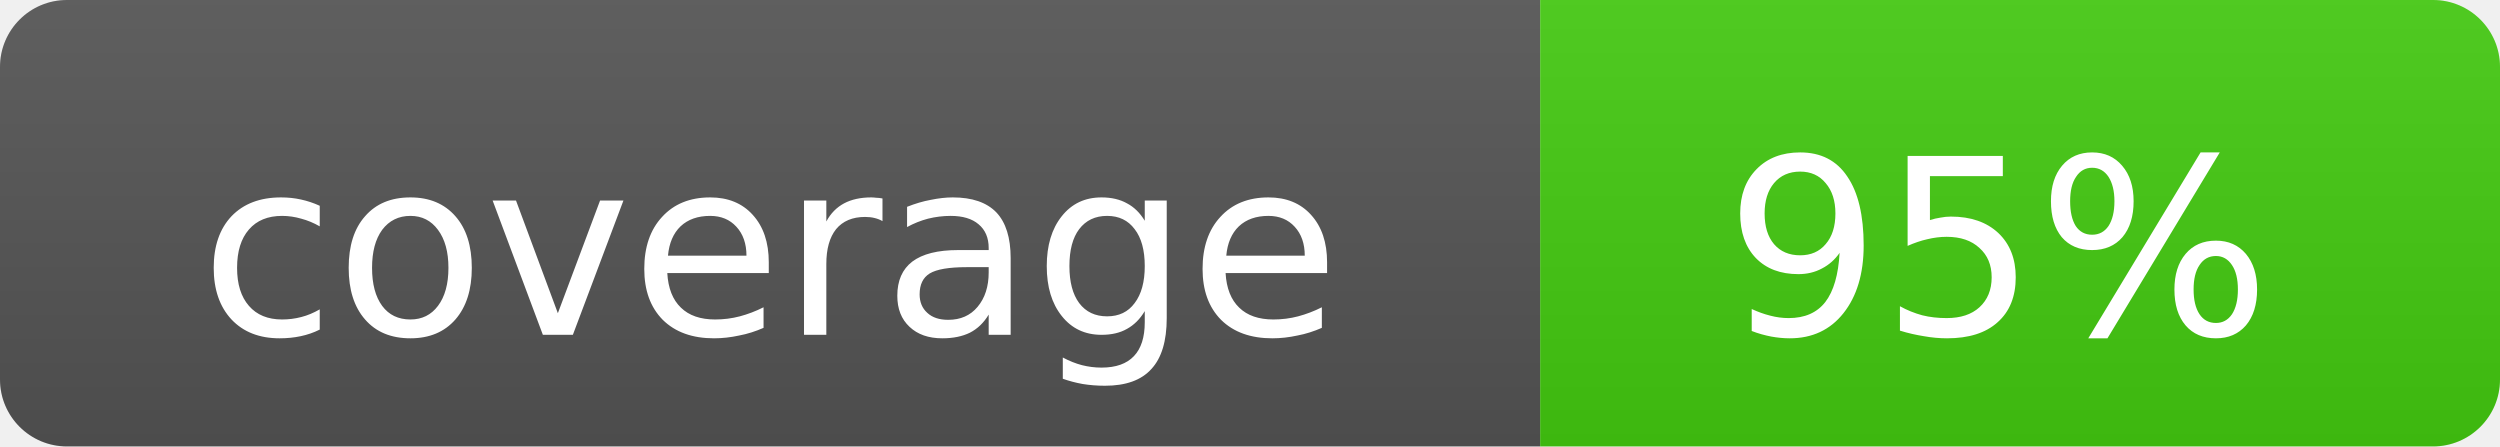
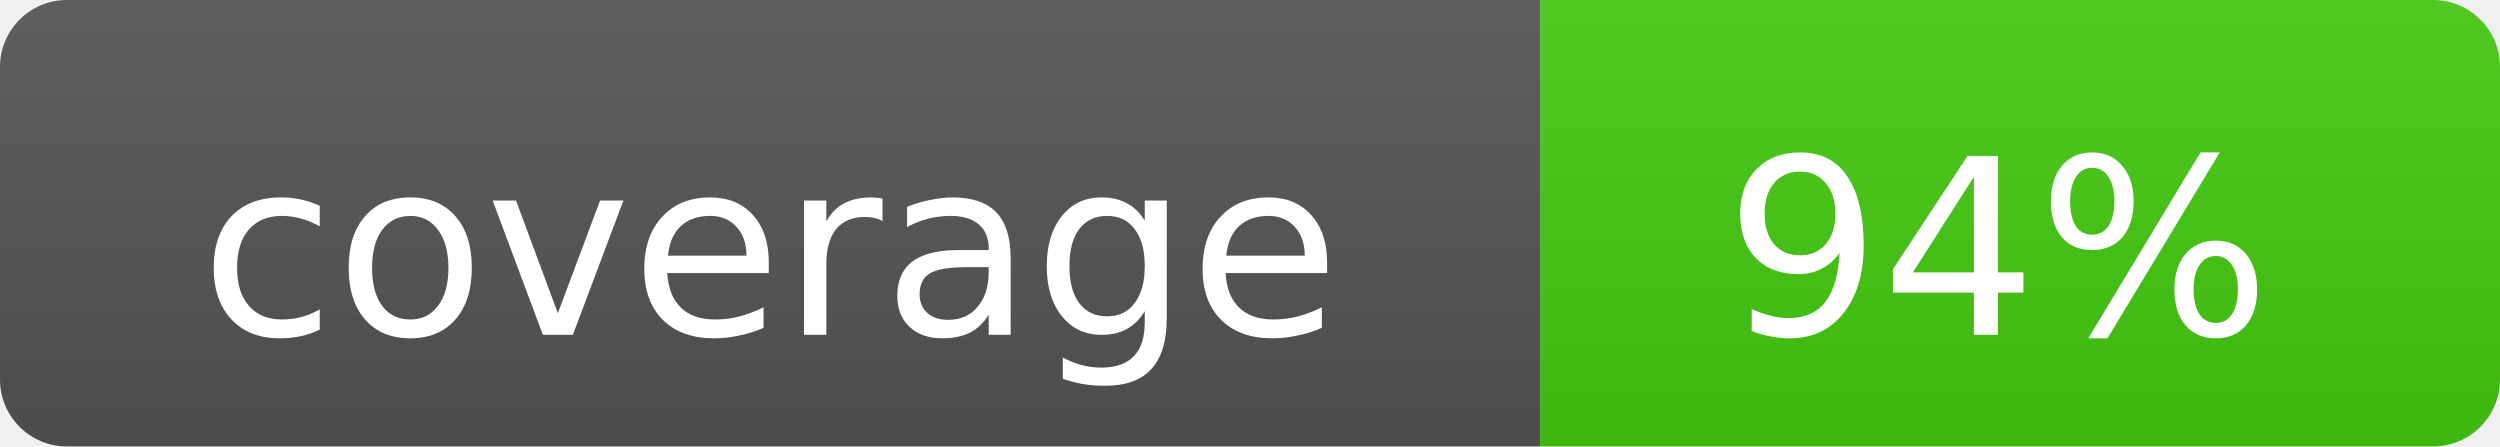
<svg xmlns="http://www.w3.org/2000/svg" width="112" height="20" role="img">
  <linearGradient id="g" x2="0" y2="100%">
    <stop offset="0" stop-color="#bbb" stop-opacity=".1" />
    <stop offset="1" stop-opacity=".1" />
  </linearGradient>
  <clipPath id="r">
    <rect width="112" height="20" rx="3" fill="#fff" />
  </clipPath>
  <g clip-path="url(#r)">
    <rect width="69" height="20" fill="#555" />
    <rect x="69" width="43" height="20" fill="#4c1" />
    <rect width="112" height="20" fill="url(#g)" />
  </g>
  <g fill="#fff" text-anchor="middle" font-family="Verdana,Geneva,DejaVu Sans,sans-serif" font-size="11">
    <text x="34.5" y="15">coverage</text>
-     <text x="89.5" y="15">95%</text>
+     <text x="89.5" y="15">94%</text>
  </g>
</svg>
